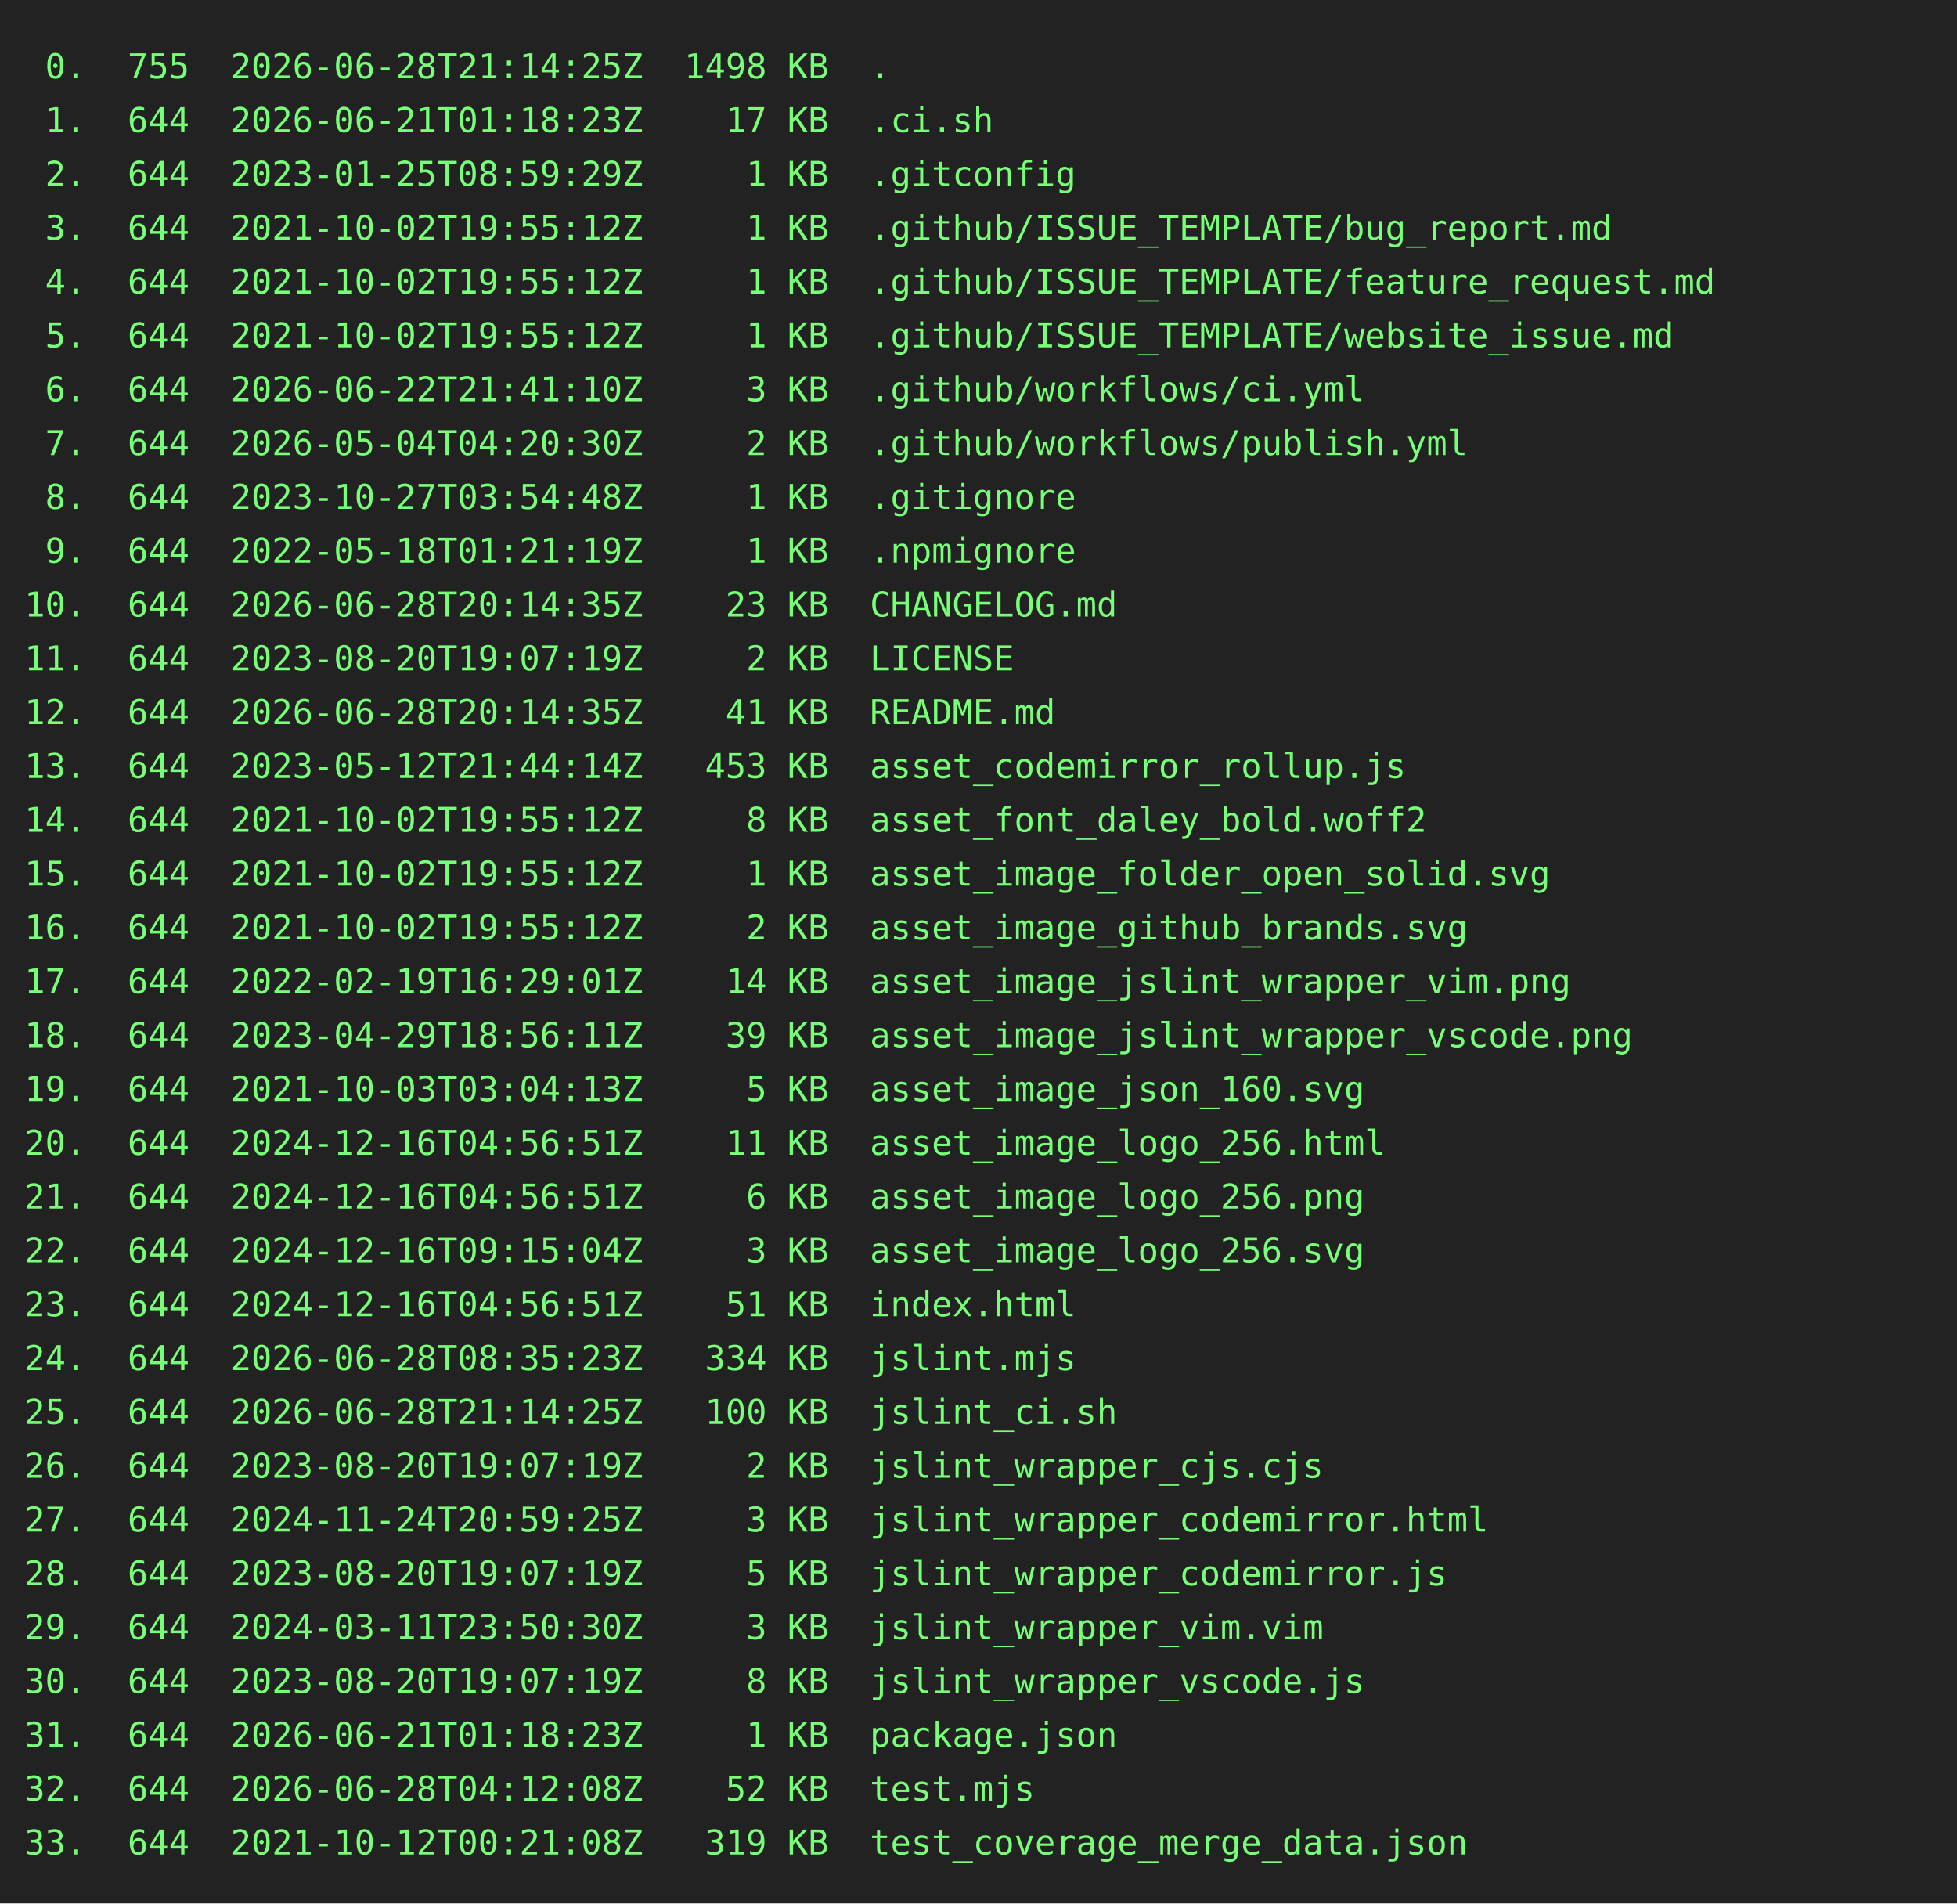
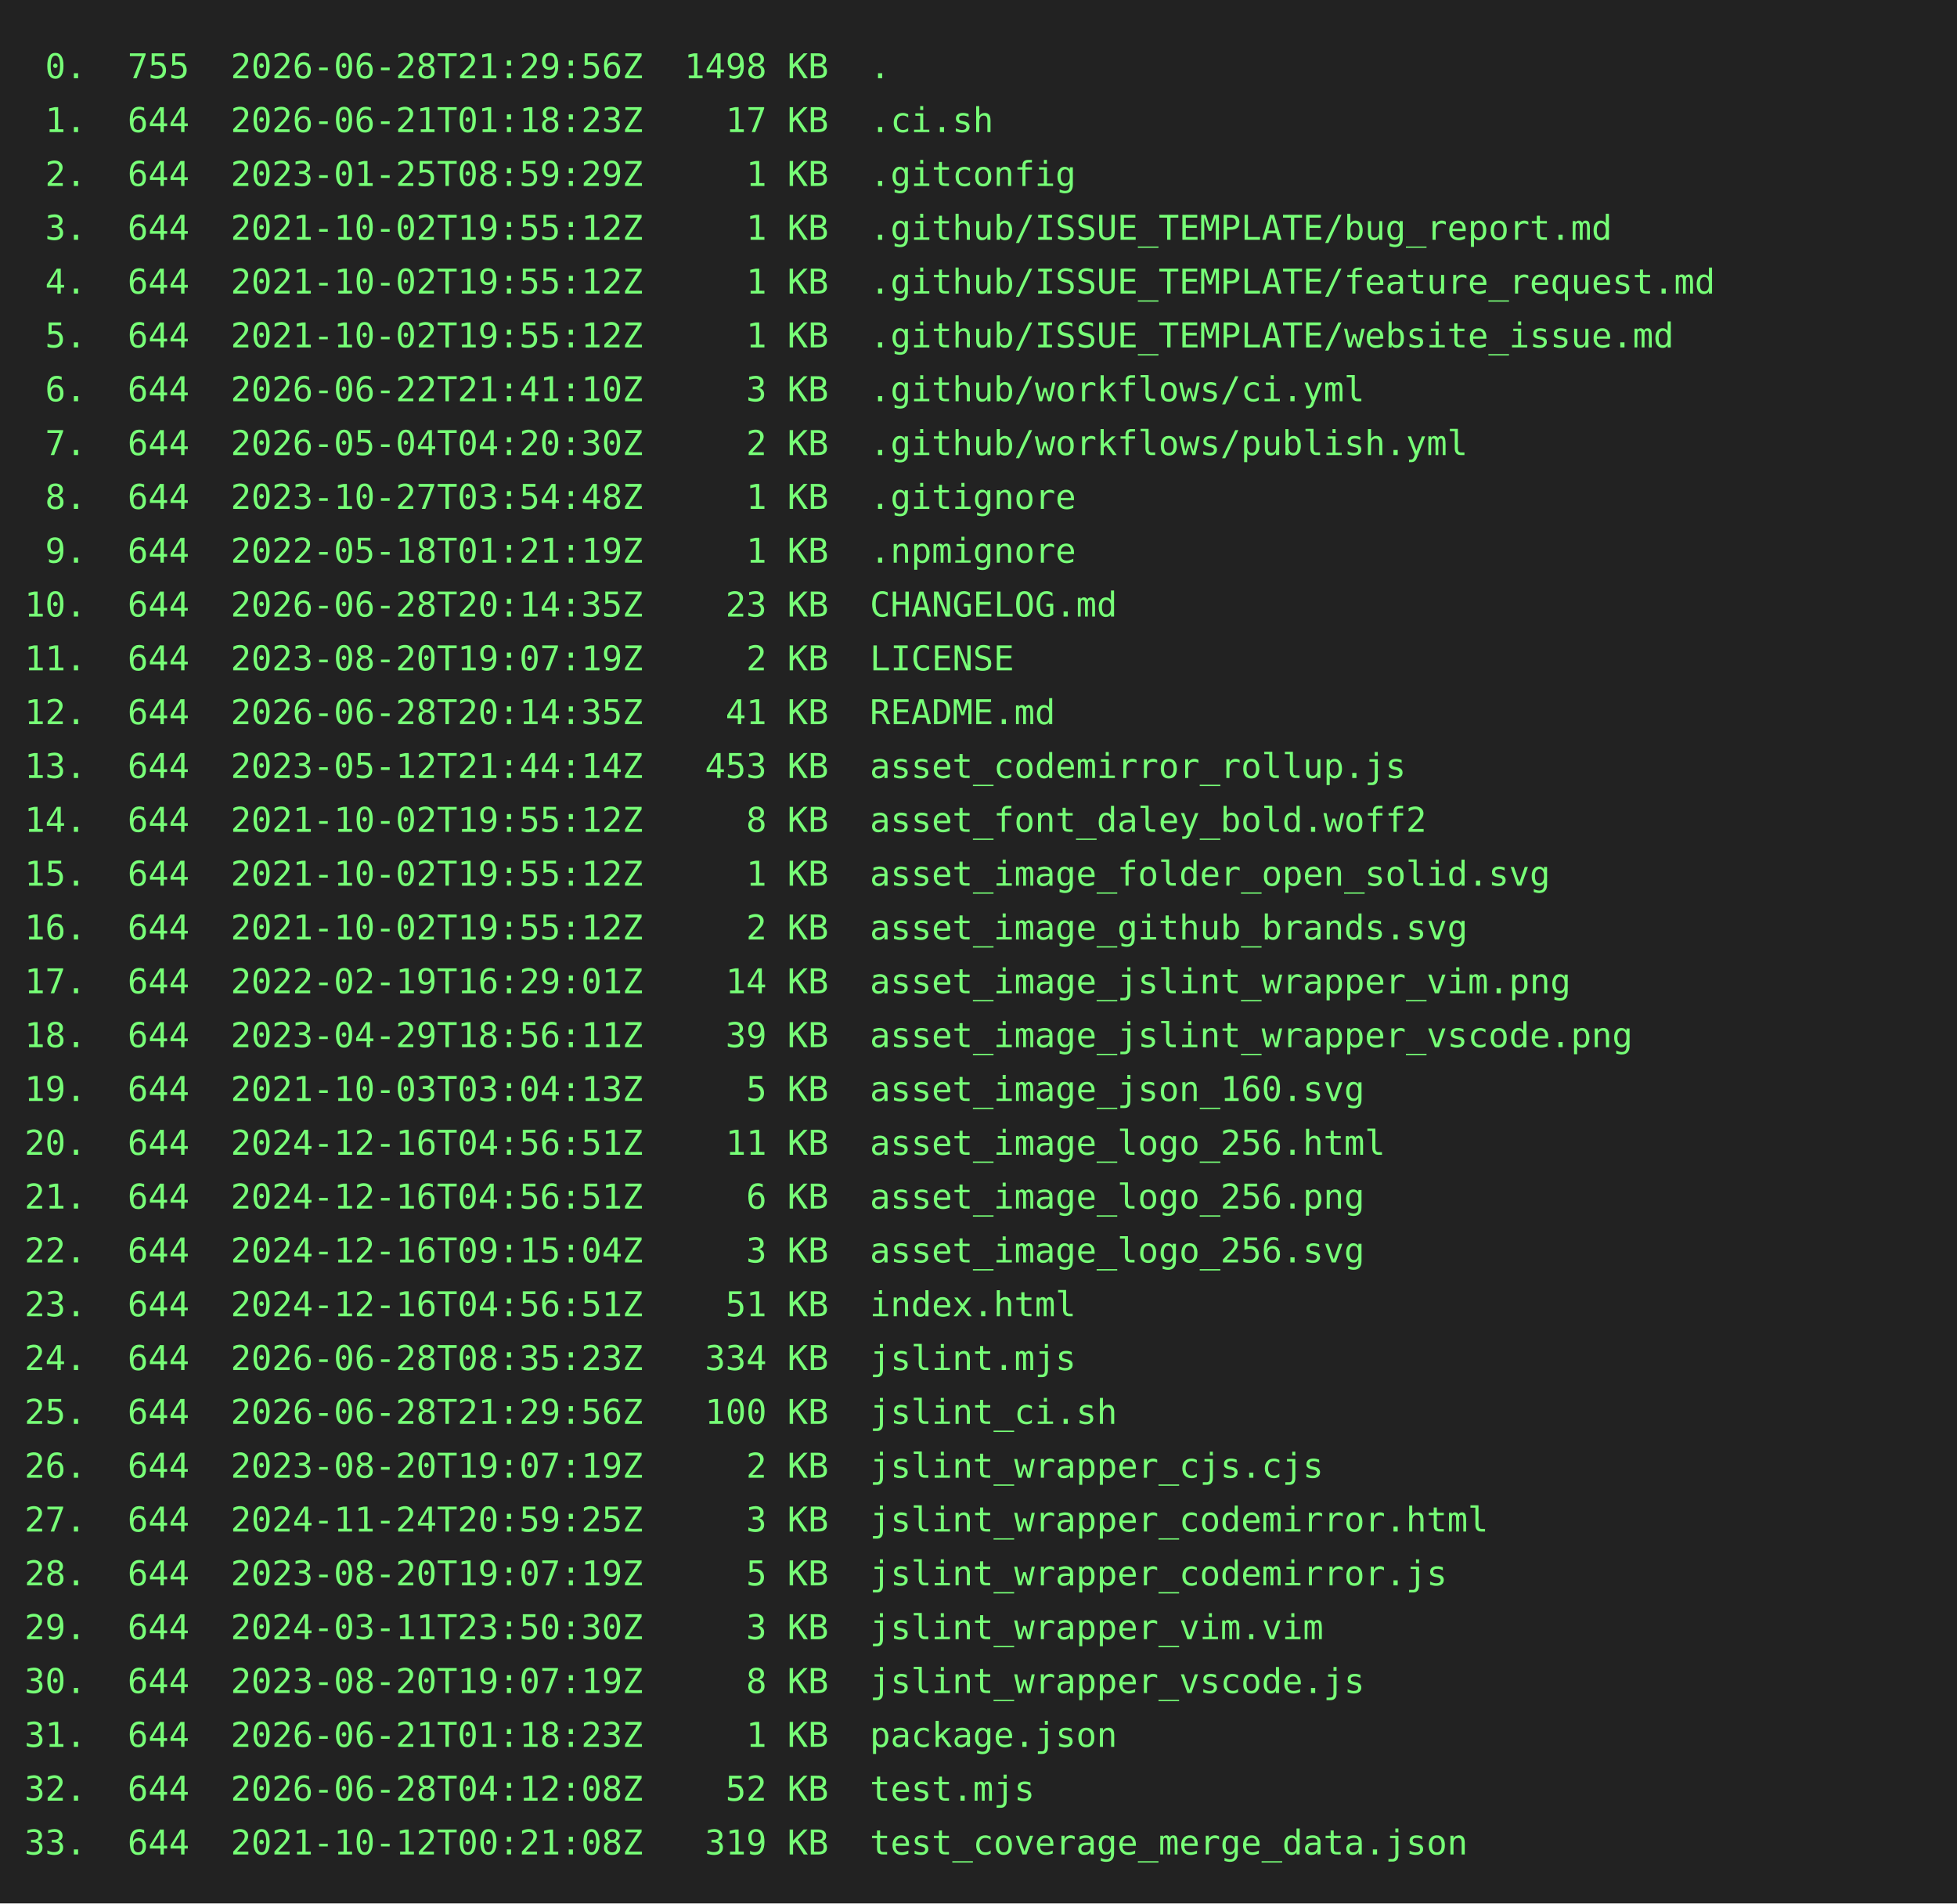
<svg xmlns="http://www.w3.org/2000/svg" height="778" width="800">
  <rect height="778" fill="#222" width="800" />
  <text fill="#7f7" font-family="consolas, menlo, monospace" font-size="14" xml:space="preserve">
-     <tspan lengthAdjust="spacingAndGlyphs" textLength="768" x="10" y="32"> 0.  755  2026-06-28T21:14:25Z  1498 KB  .                                                       </tspan>
+     <tspan lengthAdjust="spacingAndGlyphs" textLength="768" x="10" y="32"> 0.  755  2026-06-28T21:29:56Z  1498 KB  .                                                       </tspan>
    <tspan lengthAdjust="spacingAndGlyphs" textLength="768" x="10" y="54"> 1.  644  2026-06-21T01:18:23Z    17 KB  .ci.sh                                                  </tspan>
    <tspan lengthAdjust="spacingAndGlyphs" textLength="768" x="10" y="76"> 2.  644  2023-01-25T08:59:29Z     1 KB  .gitconfig                                              </tspan>
    <tspan lengthAdjust="spacingAndGlyphs" textLength="768" x="10" y="98"> 3.  644  2021-10-02T19:55:12Z     1 KB  .github/ISSUE_TEMPLATE/bug_report.md                    </tspan>
    <tspan lengthAdjust="spacingAndGlyphs" textLength="768" x="10" y="120"> 4.  644  2021-10-02T19:55:12Z     1 KB  .github/ISSUE_TEMPLATE/feature_request.md               </tspan>
    <tspan lengthAdjust="spacingAndGlyphs" textLength="768" x="10" y="142"> 5.  644  2021-10-02T19:55:12Z     1 KB  .github/ISSUE_TEMPLATE/website_issue.md                 </tspan>
    <tspan lengthAdjust="spacingAndGlyphs" textLength="768" x="10" y="164"> 6.  644  2026-06-22T21:41:10Z     3 KB  .github/workflows/ci.yml                                </tspan>
    <tspan lengthAdjust="spacingAndGlyphs" textLength="768" x="10" y="186"> 7.  644  2026-05-04T04:20:30Z     2 KB  .github/workflows/publish.yml                           </tspan>
    <tspan lengthAdjust="spacingAndGlyphs" textLength="768" x="10" y="208"> 8.  644  2023-10-27T03:54:48Z     1 KB  .gitignore                                              </tspan>
    <tspan lengthAdjust="spacingAndGlyphs" textLength="768" x="10" y="230"> 9.  644  2022-05-18T01:21:19Z     1 KB  .npmignore                                              </tspan>
    <tspan lengthAdjust="spacingAndGlyphs" textLength="768" x="10" y="252">10.  644  2026-06-28T20:14:35Z    23 KB  CHANGELOG.md                                            </tspan>
    <tspan lengthAdjust="spacingAndGlyphs" textLength="768" x="10" y="274">11.  644  2023-08-20T19:07:19Z     2 KB  LICENSE                                                 </tspan>
    <tspan lengthAdjust="spacingAndGlyphs" textLength="768" x="10" y="296">12.  644  2026-06-28T20:14:35Z    41 KB  README.md                                               </tspan>
    <tspan lengthAdjust="spacingAndGlyphs" textLength="768" x="10" y="318">13.  644  2023-05-12T21:44:14Z   453 KB  asset_codemirror_rollup.js                              </tspan>
    <tspan lengthAdjust="spacingAndGlyphs" textLength="768" x="10" y="340">14.  644  2021-10-02T19:55:12Z     8 KB  asset_font_daley_bold.woff2                             </tspan>
    <tspan lengthAdjust="spacingAndGlyphs" textLength="768" x="10" y="362">15.  644  2021-10-02T19:55:12Z     1 KB  asset_image_folder_open_solid.svg                       </tspan>
    <tspan lengthAdjust="spacingAndGlyphs" textLength="768" x="10" y="384">16.  644  2021-10-02T19:55:12Z     2 KB  asset_image_github_brands.svg                           </tspan>
    <tspan lengthAdjust="spacingAndGlyphs" textLength="768" x="10" y="406">17.  644  2022-02-19T16:29:01Z    14 KB  asset_image_jslint_wrapper_vim.png                      </tspan>
    <tspan lengthAdjust="spacingAndGlyphs" textLength="768" x="10" y="428">18.  644  2023-04-29T18:56:11Z    39 KB  asset_image_jslint_wrapper_vscode.png                   </tspan>
    <tspan lengthAdjust="spacingAndGlyphs" textLength="768" x="10" y="450">19.  644  2021-10-03T03:04:13Z     5 KB  asset_image_json_160.svg                                </tspan>
    <tspan lengthAdjust="spacingAndGlyphs" textLength="768" x="10" y="472">20.  644  2024-12-16T04:56:51Z    11 KB  asset_image_logo_256.html                               </tspan>
    <tspan lengthAdjust="spacingAndGlyphs" textLength="768" x="10" y="494">21.  644  2024-12-16T04:56:51Z     6 KB  asset_image_logo_256.png                                </tspan>
    <tspan lengthAdjust="spacingAndGlyphs" textLength="768" x="10" y="516">22.  644  2024-12-16T09:15:04Z     3 KB  asset_image_logo_256.svg                                </tspan>
    <tspan lengthAdjust="spacingAndGlyphs" textLength="768" x="10" y="538">23.  644  2024-12-16T04:56:51Z    51 KB  index.html                                              </tspan>
    <tspan lengthAdjust="spacingAndGlyphs" textLength="768" x="10" y="560">24.  644  2026-06-28T08:35:23Z   334 KB  jslint.mjs                                              </tspan>
-     <tspan lengthAdjust="spacingAndGlyphs" textLength="768" x="10" y="582">25.  644  2026-06-28T21:14:25Z   100 KB  jslint_ci.sh                                            </tspan>
+     <tspan lengthAdjust="spacingAndGlyphs" textLength="768" x="10" y="582">25.  644  2026-06-28T21:29:56Z   100 KB  jslint_ci.sh                                            </tspan>
    <tspan lengthAdjust="spacingAndGlyphs" textLength="768" x="10" y="604">26.  644  2023-08-20T19:07:19Z     2 KB  jslint_wrapper_cjs.cjs                                  </tspan>
    <tspan lengthAdjust="spacingAndGlyphs" textLength="768" x="10" y="626">27.  644  2024-11-24T20:59:25Z     3 KB  jslint_wrapper_codemirror.html                          </tspan>
    <tspan lengthAdjust="spacingAndGlyphs" textLength="768" x="10" y="648">28.  644  2023-08-20T19:07:19Z     5 KB  jslint_wrapper_codemirror.js                            </tspan>
    <tspan lengthAdjust="spacingAndGlyphs" textLength="768" x="10" y="670">29.  644  2024-03-11T23:50:30Z     3 KB  jslint_wrapper_vim.vim                                  </tspan>
    <tspan lengthAdjust="spacingAndGlyphs" textLength="768" x="10" y="692">30.  644  2023-08-20T19:07:19Z     8 KB  jslint_wrapper_vscode.js                                </tspan>
    <tspan lengthAdjust="spacingAndGlyphs" textLength="768" x="10" y="714">31.  644  2026-06-21T01:18:23Z     1 KB  package.json                                            </tspan>
    <tspan lengthAdjust="spacingAndGlyphs" textLength="768" x="10" y="736">32.  644  2026-06-28T04:12:08Z    52 KB  test.mjs                                                </tspan>
    <tspan lengthAdjust="spacingAndGlyphs" textLength="768" x="10" y="758">33.  644  2021-10-12T00:21:08Z   319 KB  test_coverage_merge_data.json                           </tspan>
  </text>
</svg>
